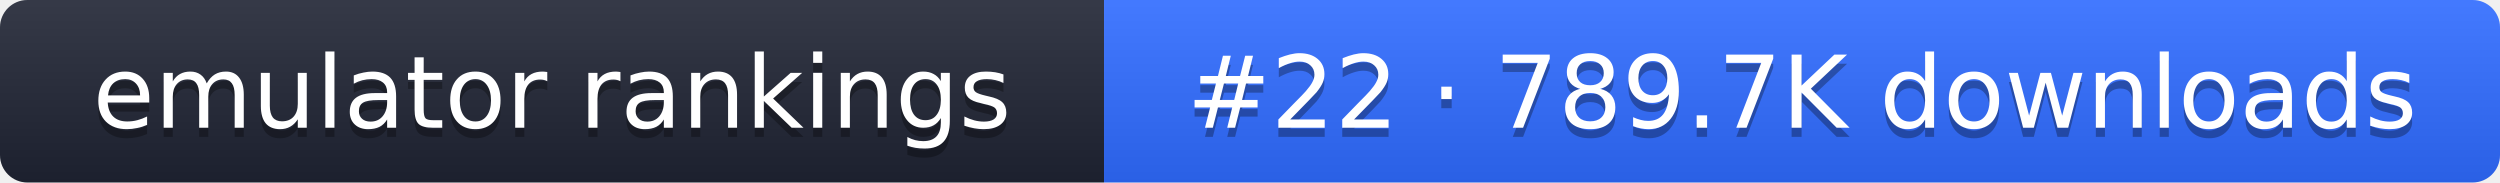
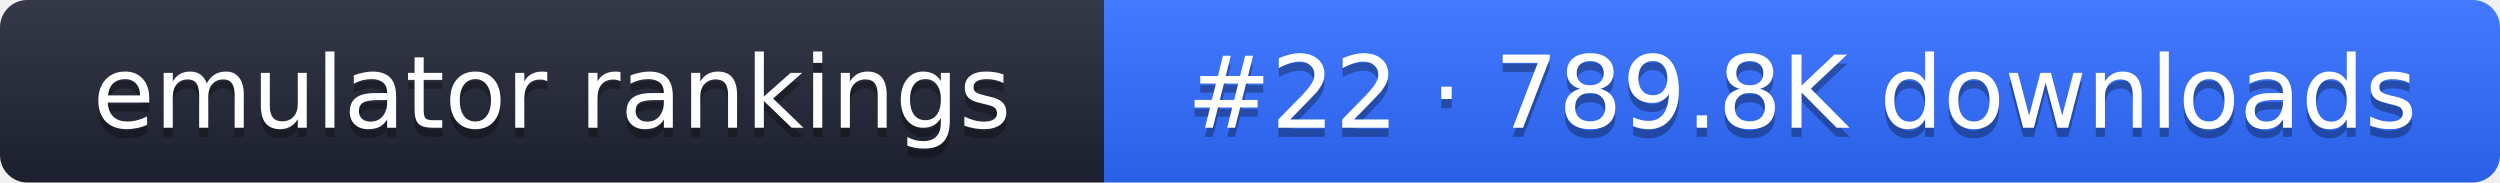
- <svg xmlns="http://www.w3.org/2000/svg" width="274" height="20" role="img" aria-label="emulator rankings: #22 · 789.7K downloads">
+ <svg xmlns="http://www.w3.org/2000/svg" width="274" height="20" role="img" aria-label="emulator rankings: #22 · 789.8K downloads">
  <linearGradient id="g" x2="0" y2="100%">
    <stop offset="0" stop-color="#fff" stop-opacity=".1" />
    <stop offset="1" stop-opacity=".1" />
  </linearGradient>
  <clipPath id="r">
    <rect width="274" height="20" rx="3" fill="#fff" />
  </clipPath>
  <g clip-path="url(#r)">
    <rect width="121" height="20" fill="#1f2433" />
    <rect x="121" width="153" height="20" fill="#2f6bff" />
    <rect width="274" height="20" fill="url(#g)" />
  </g>
  <g fill="#fff" text-anchor="middle" font-family="Verdana,DejaVu Sans,sans-serif" font-size="11">
    <text x="60.5" y="15" fill="#010101" fill-opacity=".3">emulator rankings</text>
    <text x="60.5" y="14">emulator rankings</text>
-     <text x="197.5" y="15" fill="#010101" fill-opacity=".3">#22 · 789.7K downloads</text>
-     <text x="197.5" y="14">#22 · 789.7K downloads</text>
+     <text x="197.5" y="15" fill="#010101" fill-opacity=".3">#22 · 789.8K downloads</text>
+     <text x="197.5" y="14">#22 · 789.8K downloads</text>
  </g>
</svg>
